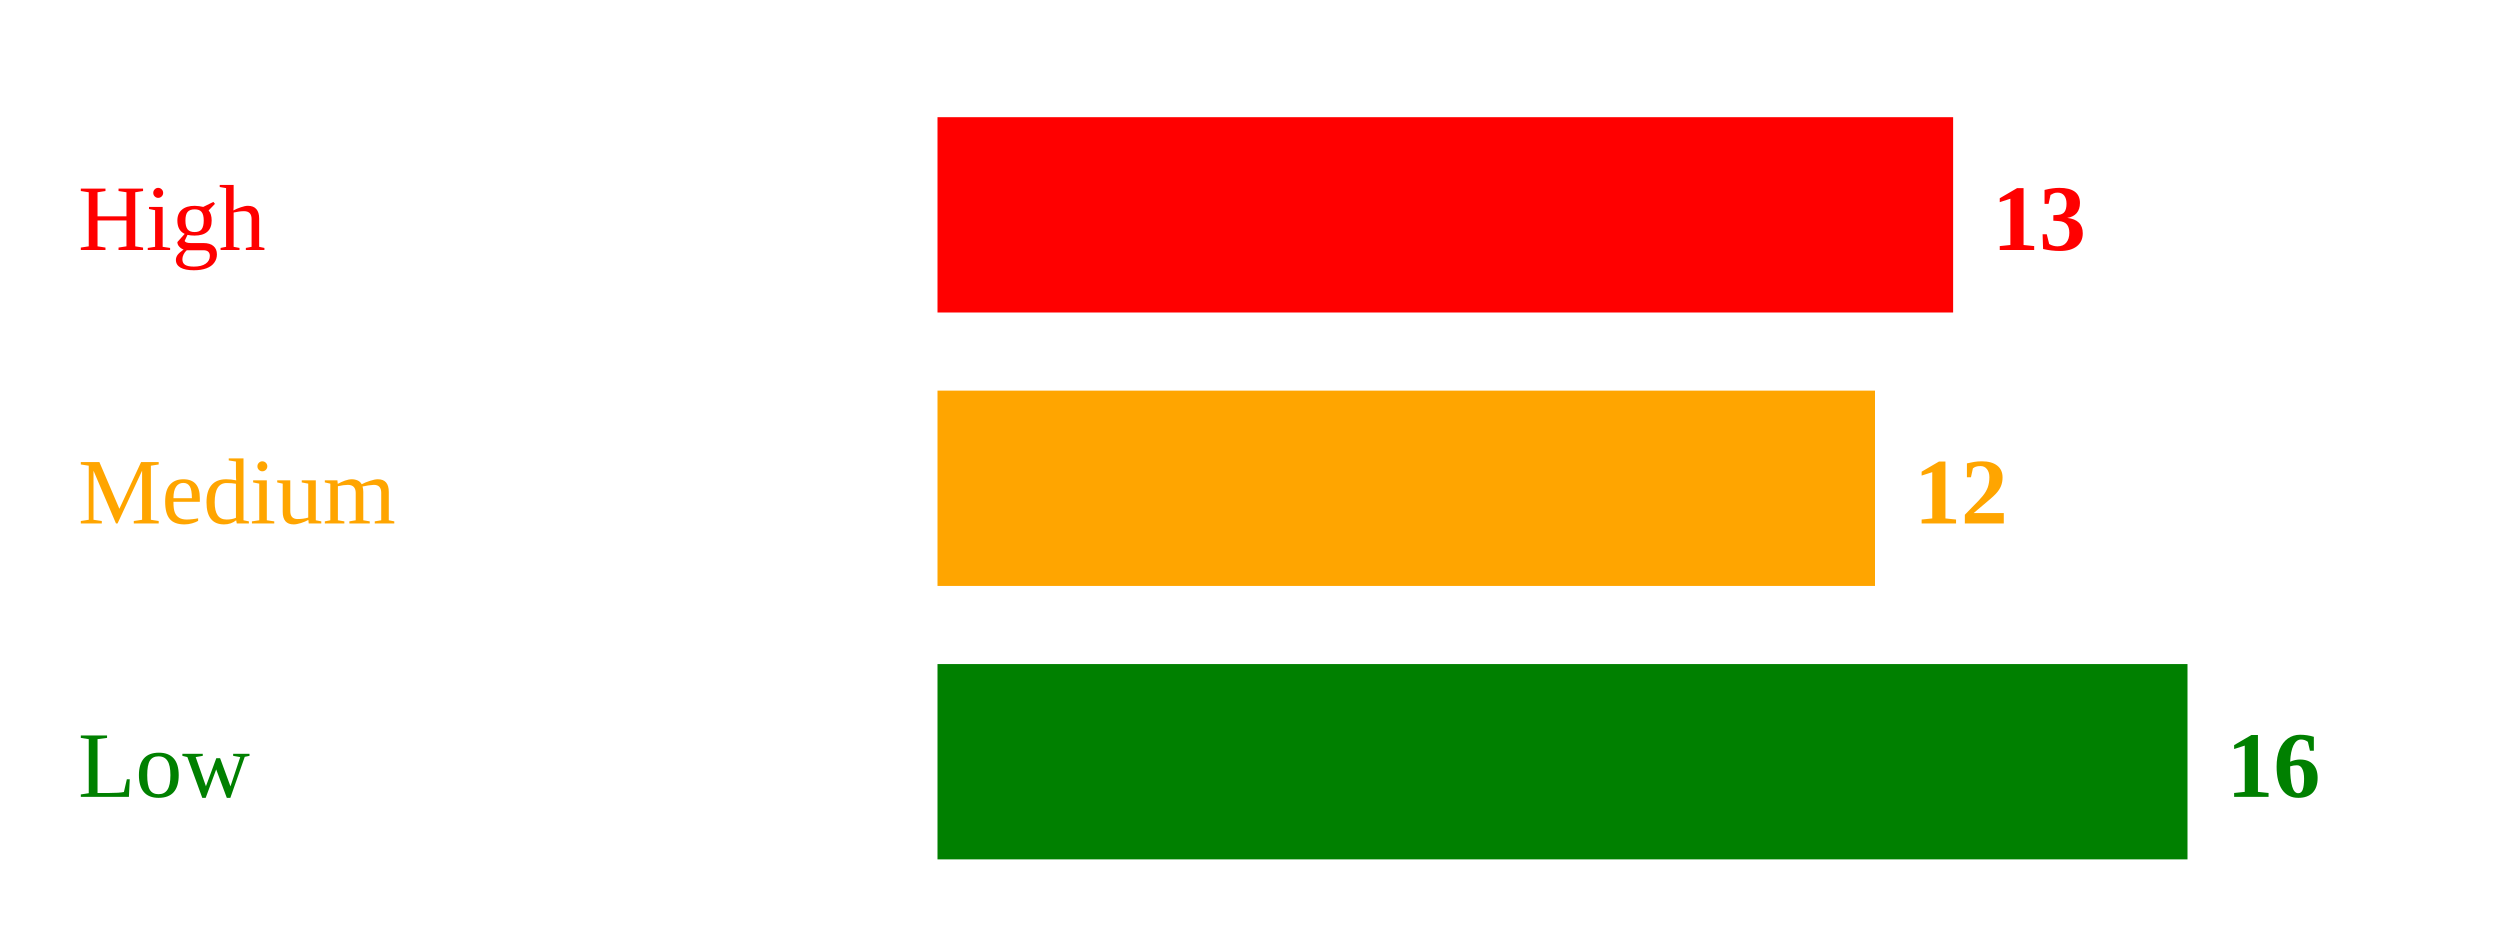
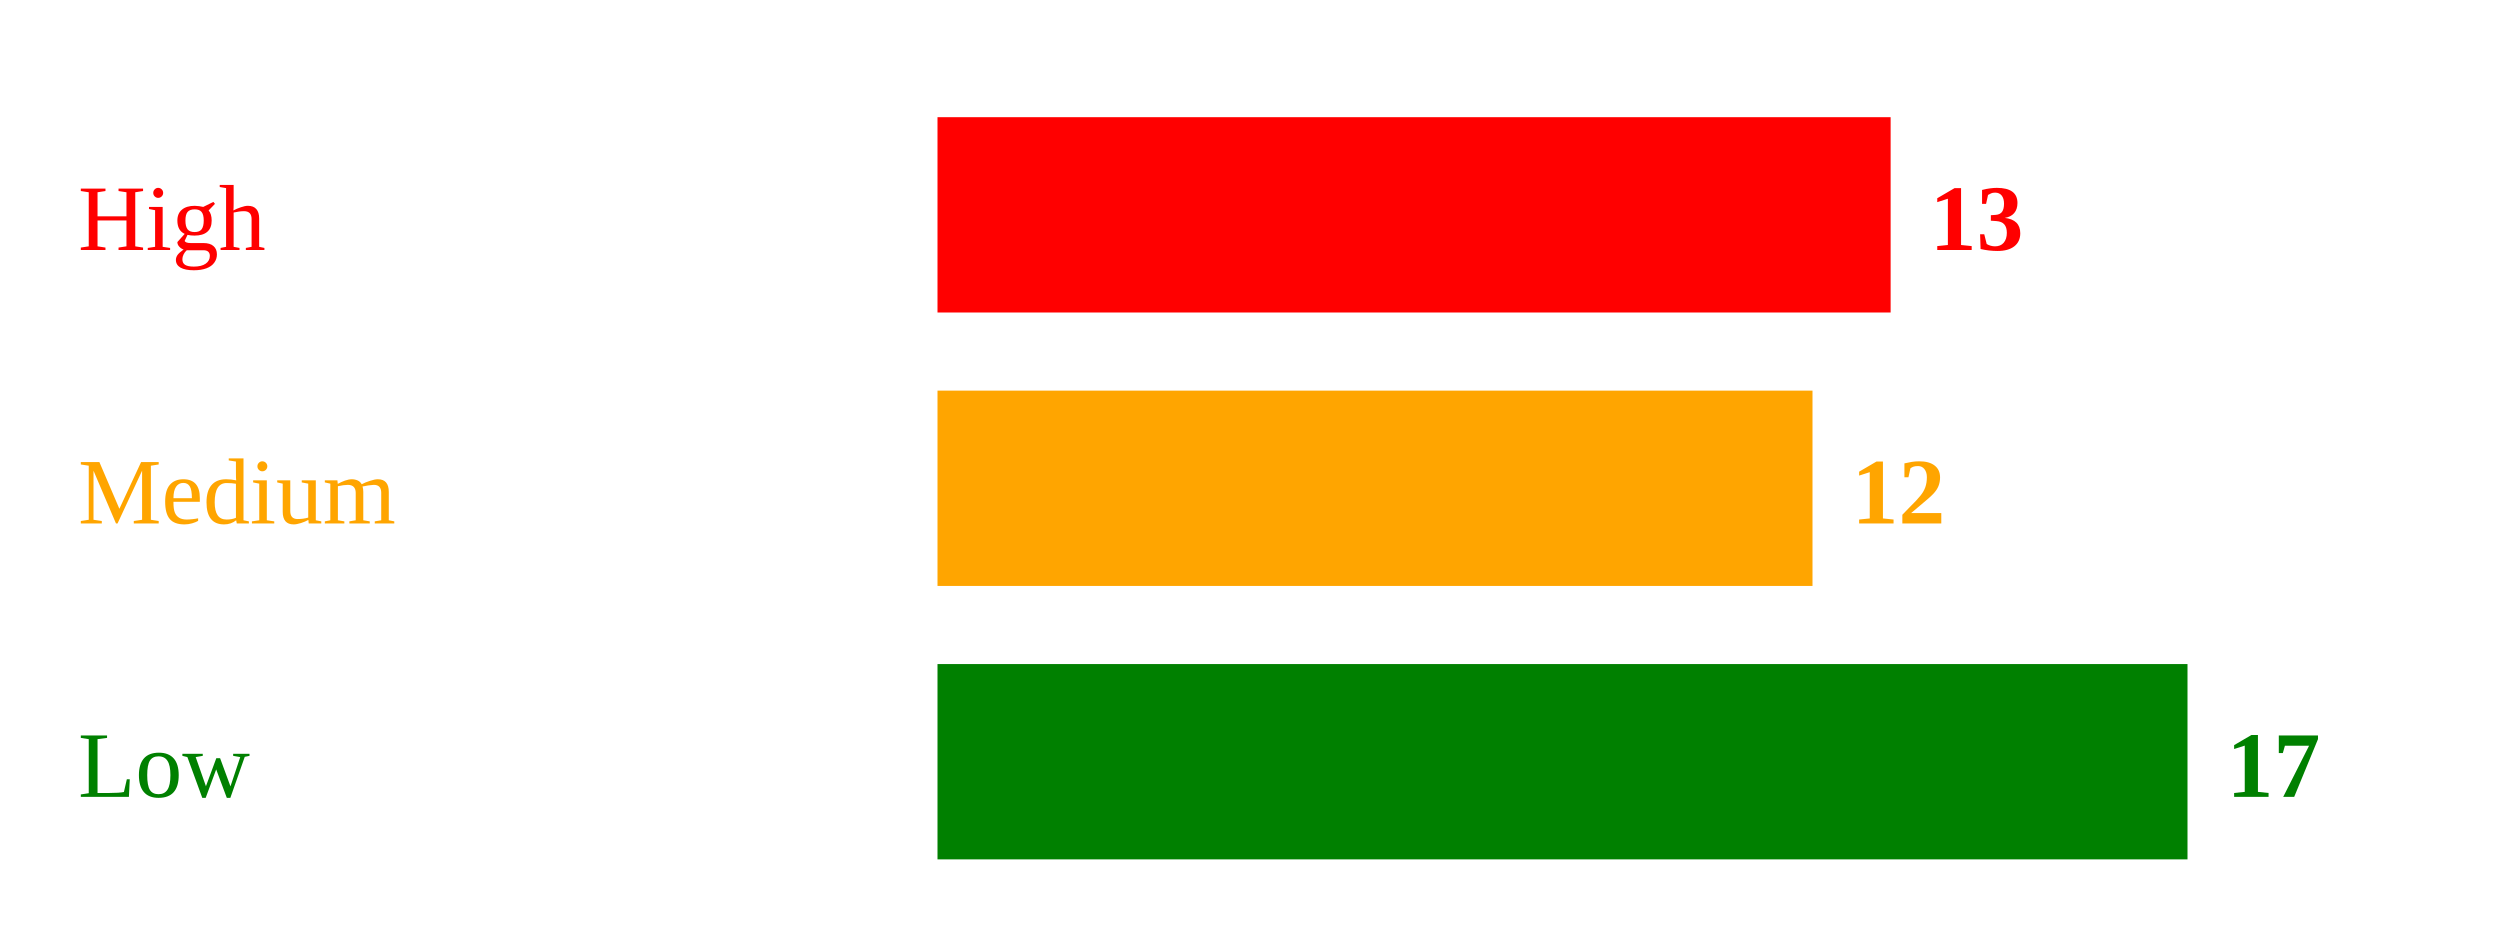
<svg xmlns="http://www.w3.org/2000/svg" width="320" height="120">
  <text x="10" y="32" style="fill:red;">High</text>
-   <rect x="120" y="15" width="130" height="25" fill="red" />
-   <text x="255" y="32" style="fill:red; font-weight:bold;">13</text>
+   <rect x="120" y="15" width="122" height="25" fill="red" />
+   <text x="247" y="32" style="fill:red; font-weight:bold;">13</text>
  <text x="10" y="67" style="fill:orange;">Medium</text>
-   <rect x="120" y="50" width="120" height="25" fill="orange" />
-   <text x="245" y="67" style="fill:orange; font-weight:bold;">12</text>
+   <rect x="120" y="50" width="112" height="25" fill="orange" />
+   <text x="237" y="67" style="fill:orange; font-weight:bold;">12</text>
  <text x="10" y="102" style="fill:green;">Low</text>
  <rect x="120" y="85" width="160" height="25" fill="green" />
-   <text x="285" y="102" style="fill:green; font-weight:bold;">16</text>
+   <text x="285" y="102" style="fill:green; font-weight:bold;">17</text>
</svg>
